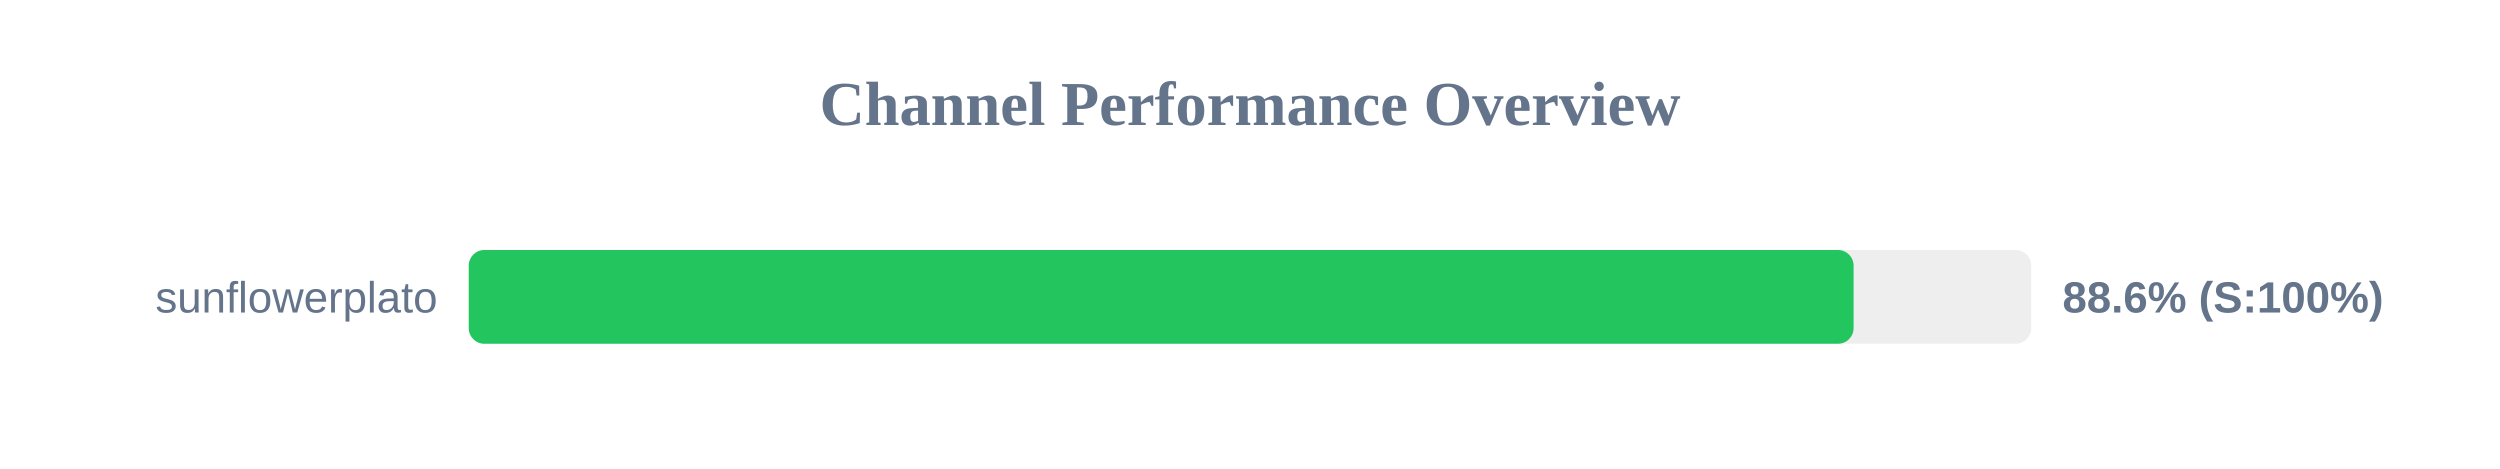
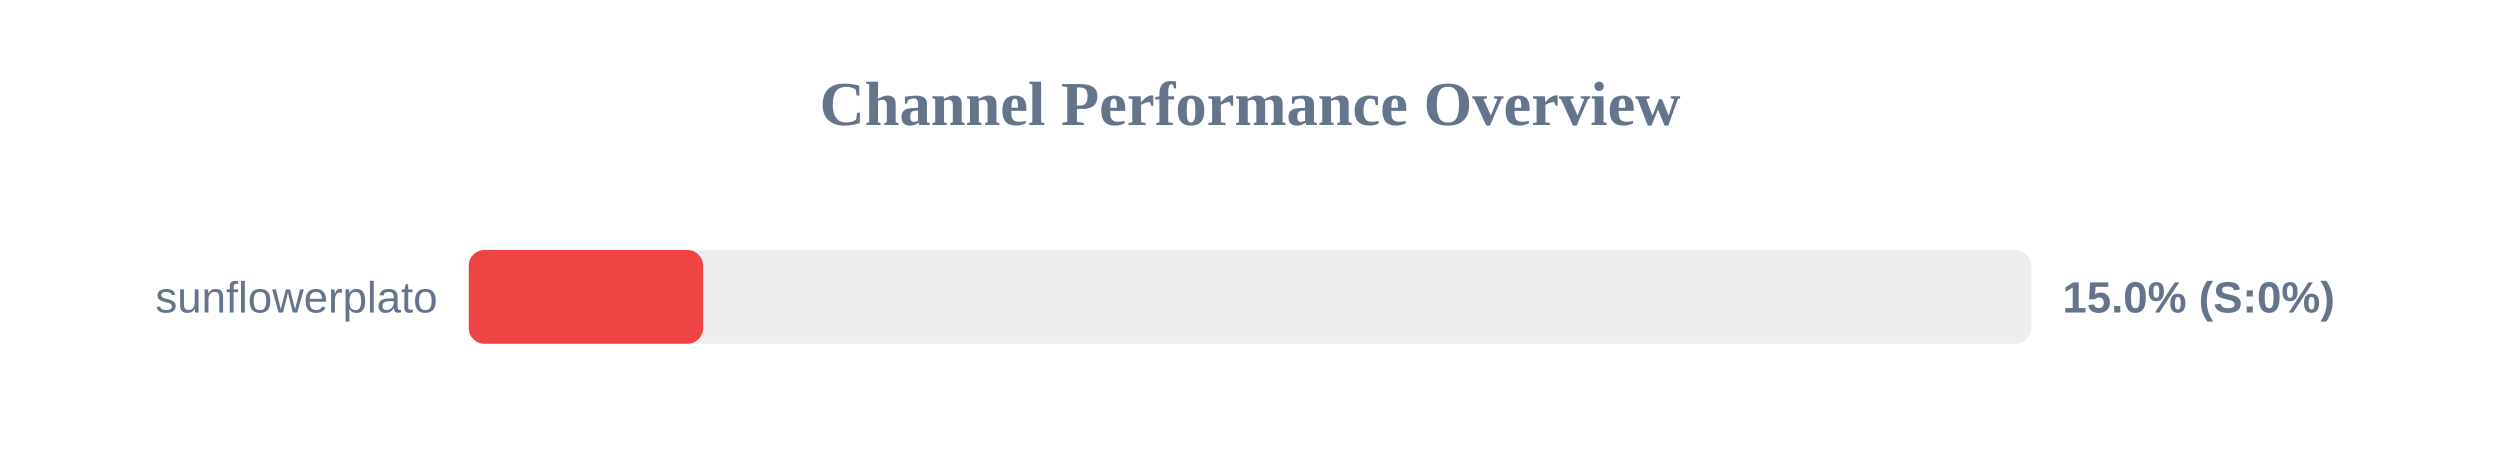
<svg xmlns="http://www.w3.org/2000/svg" width="800" height="150" version="1.1">
  <style>
        .row { font: 14px Arial; fill: #64748b; }
        .score { font: bold 14px Arial; fill: #64748b; }
    </style>
  <text x="400" y="40" text-anchor="middle" font-size="20px" font-weight="bold" fill="#64748b">Channel Performance Overview</text>
  <rect x="150" y="80" width="500" height="30" fill="#eee" rx="5" />
-   <rect x="150" y="80" width="443.15" height="30" fill="#22c55e" rx="5" />
+   <rect x="150" y="80" width="75.0" height="30" fill="#ef4444" rx="5" />
  <text x="140" y="100" text-anchor="end" class="row">sunflowerplato</text>
-   <text x="660" y="100" text-anchor="start" class="score">88.6% (S:100%)</text>
+   <text x="660" y="100" text-anchor="start" class="score">15.0% (S:0%)</text>
</svg>
